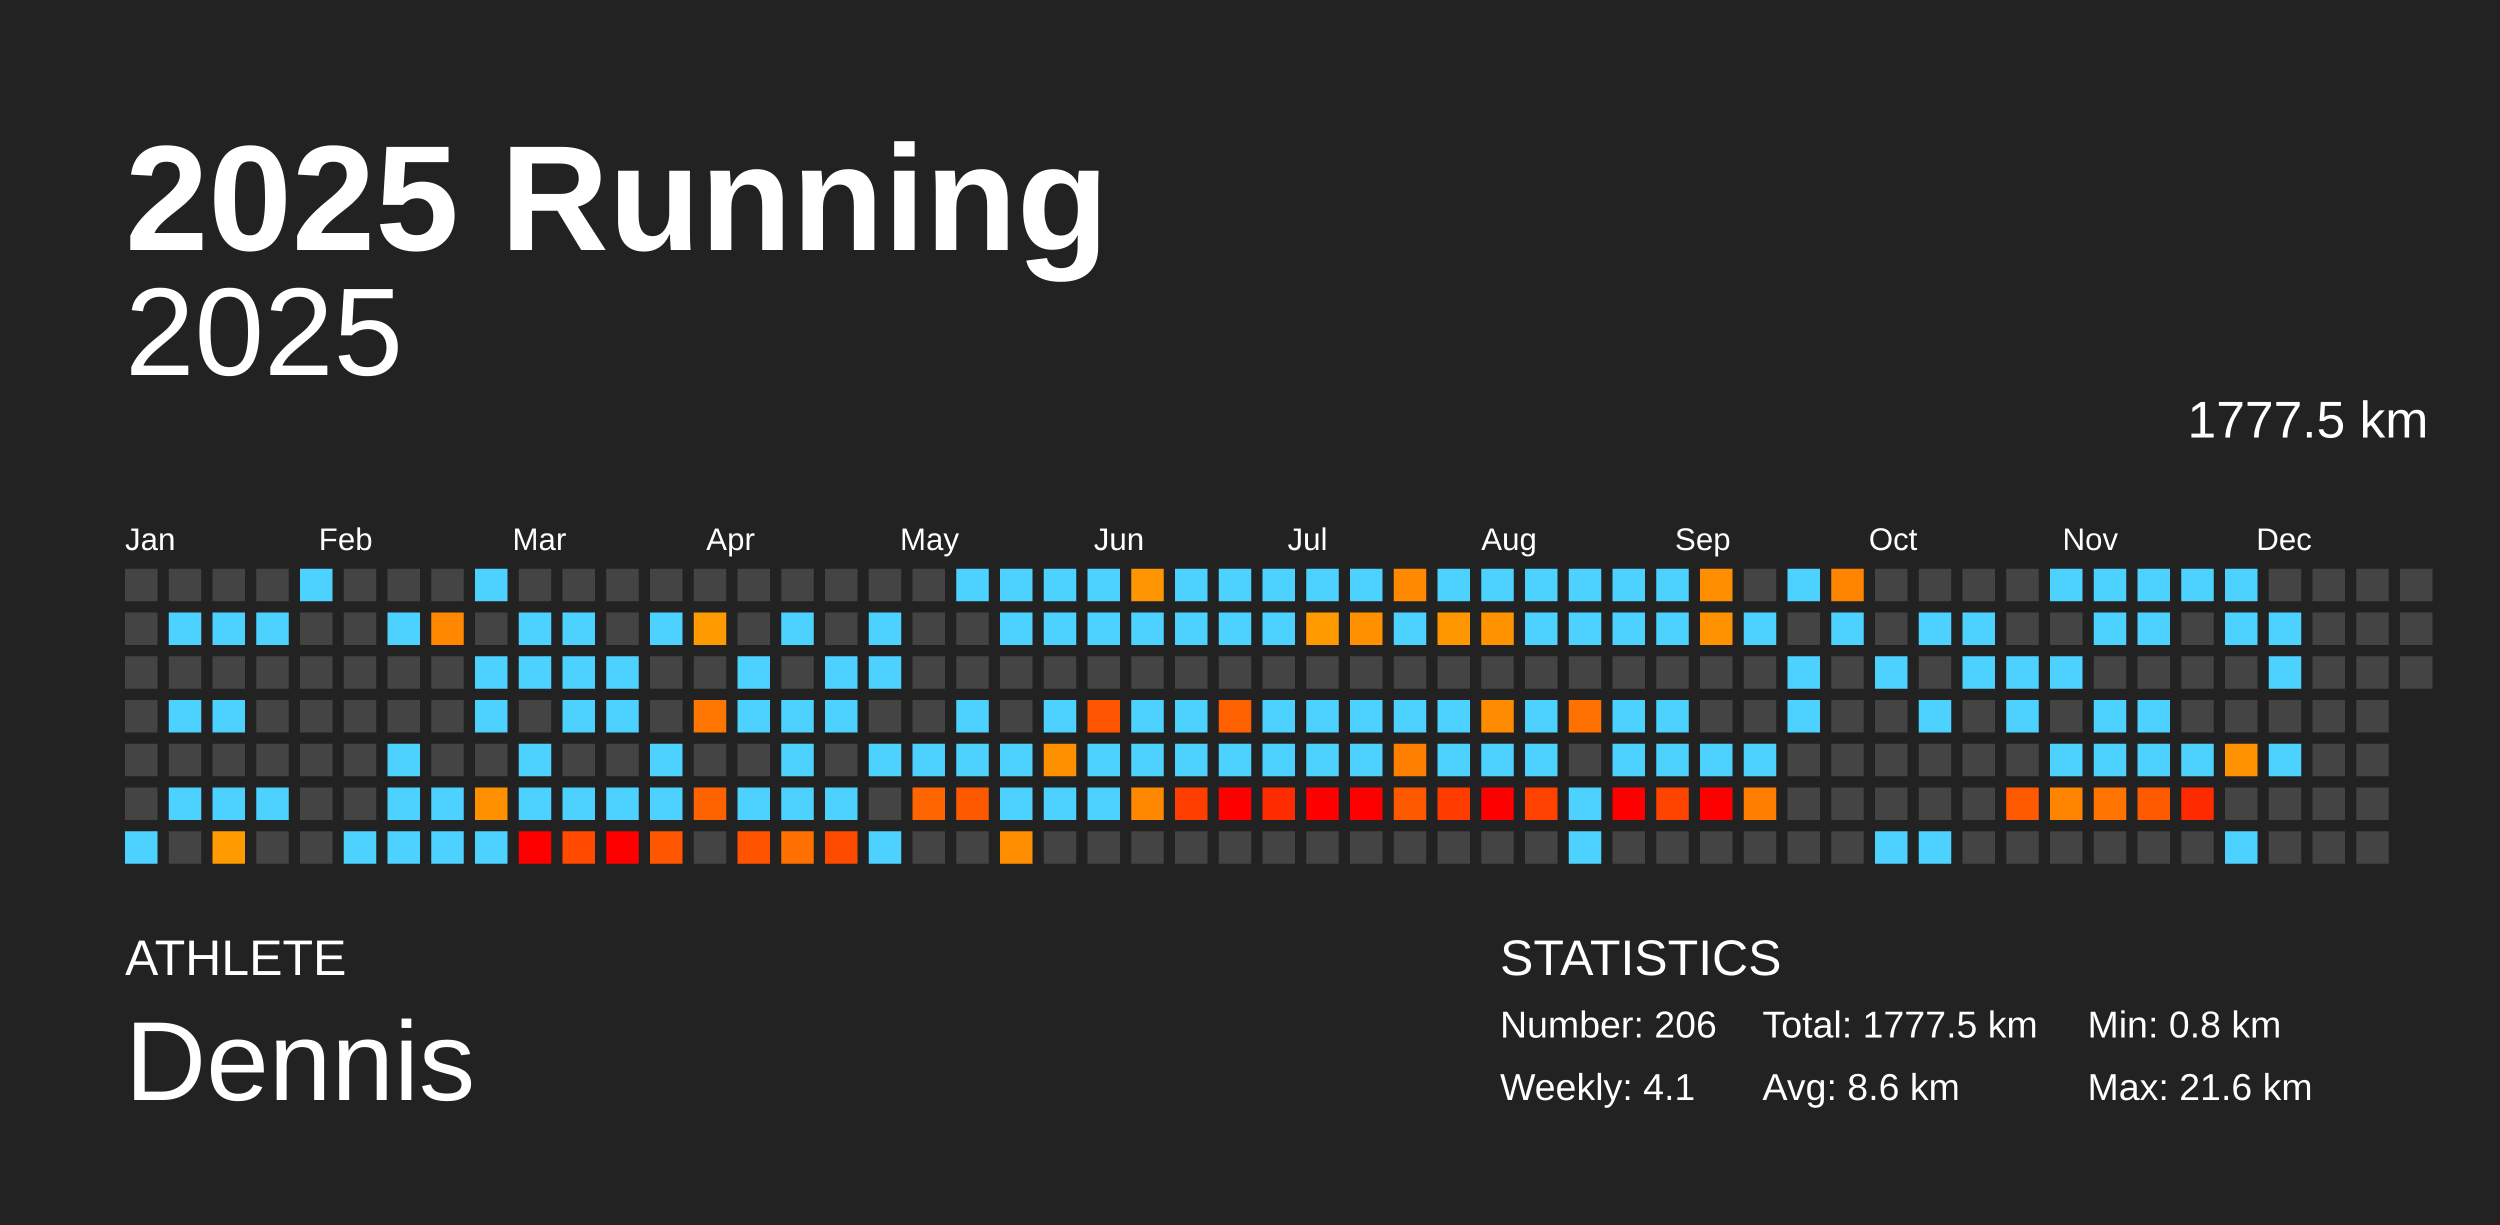
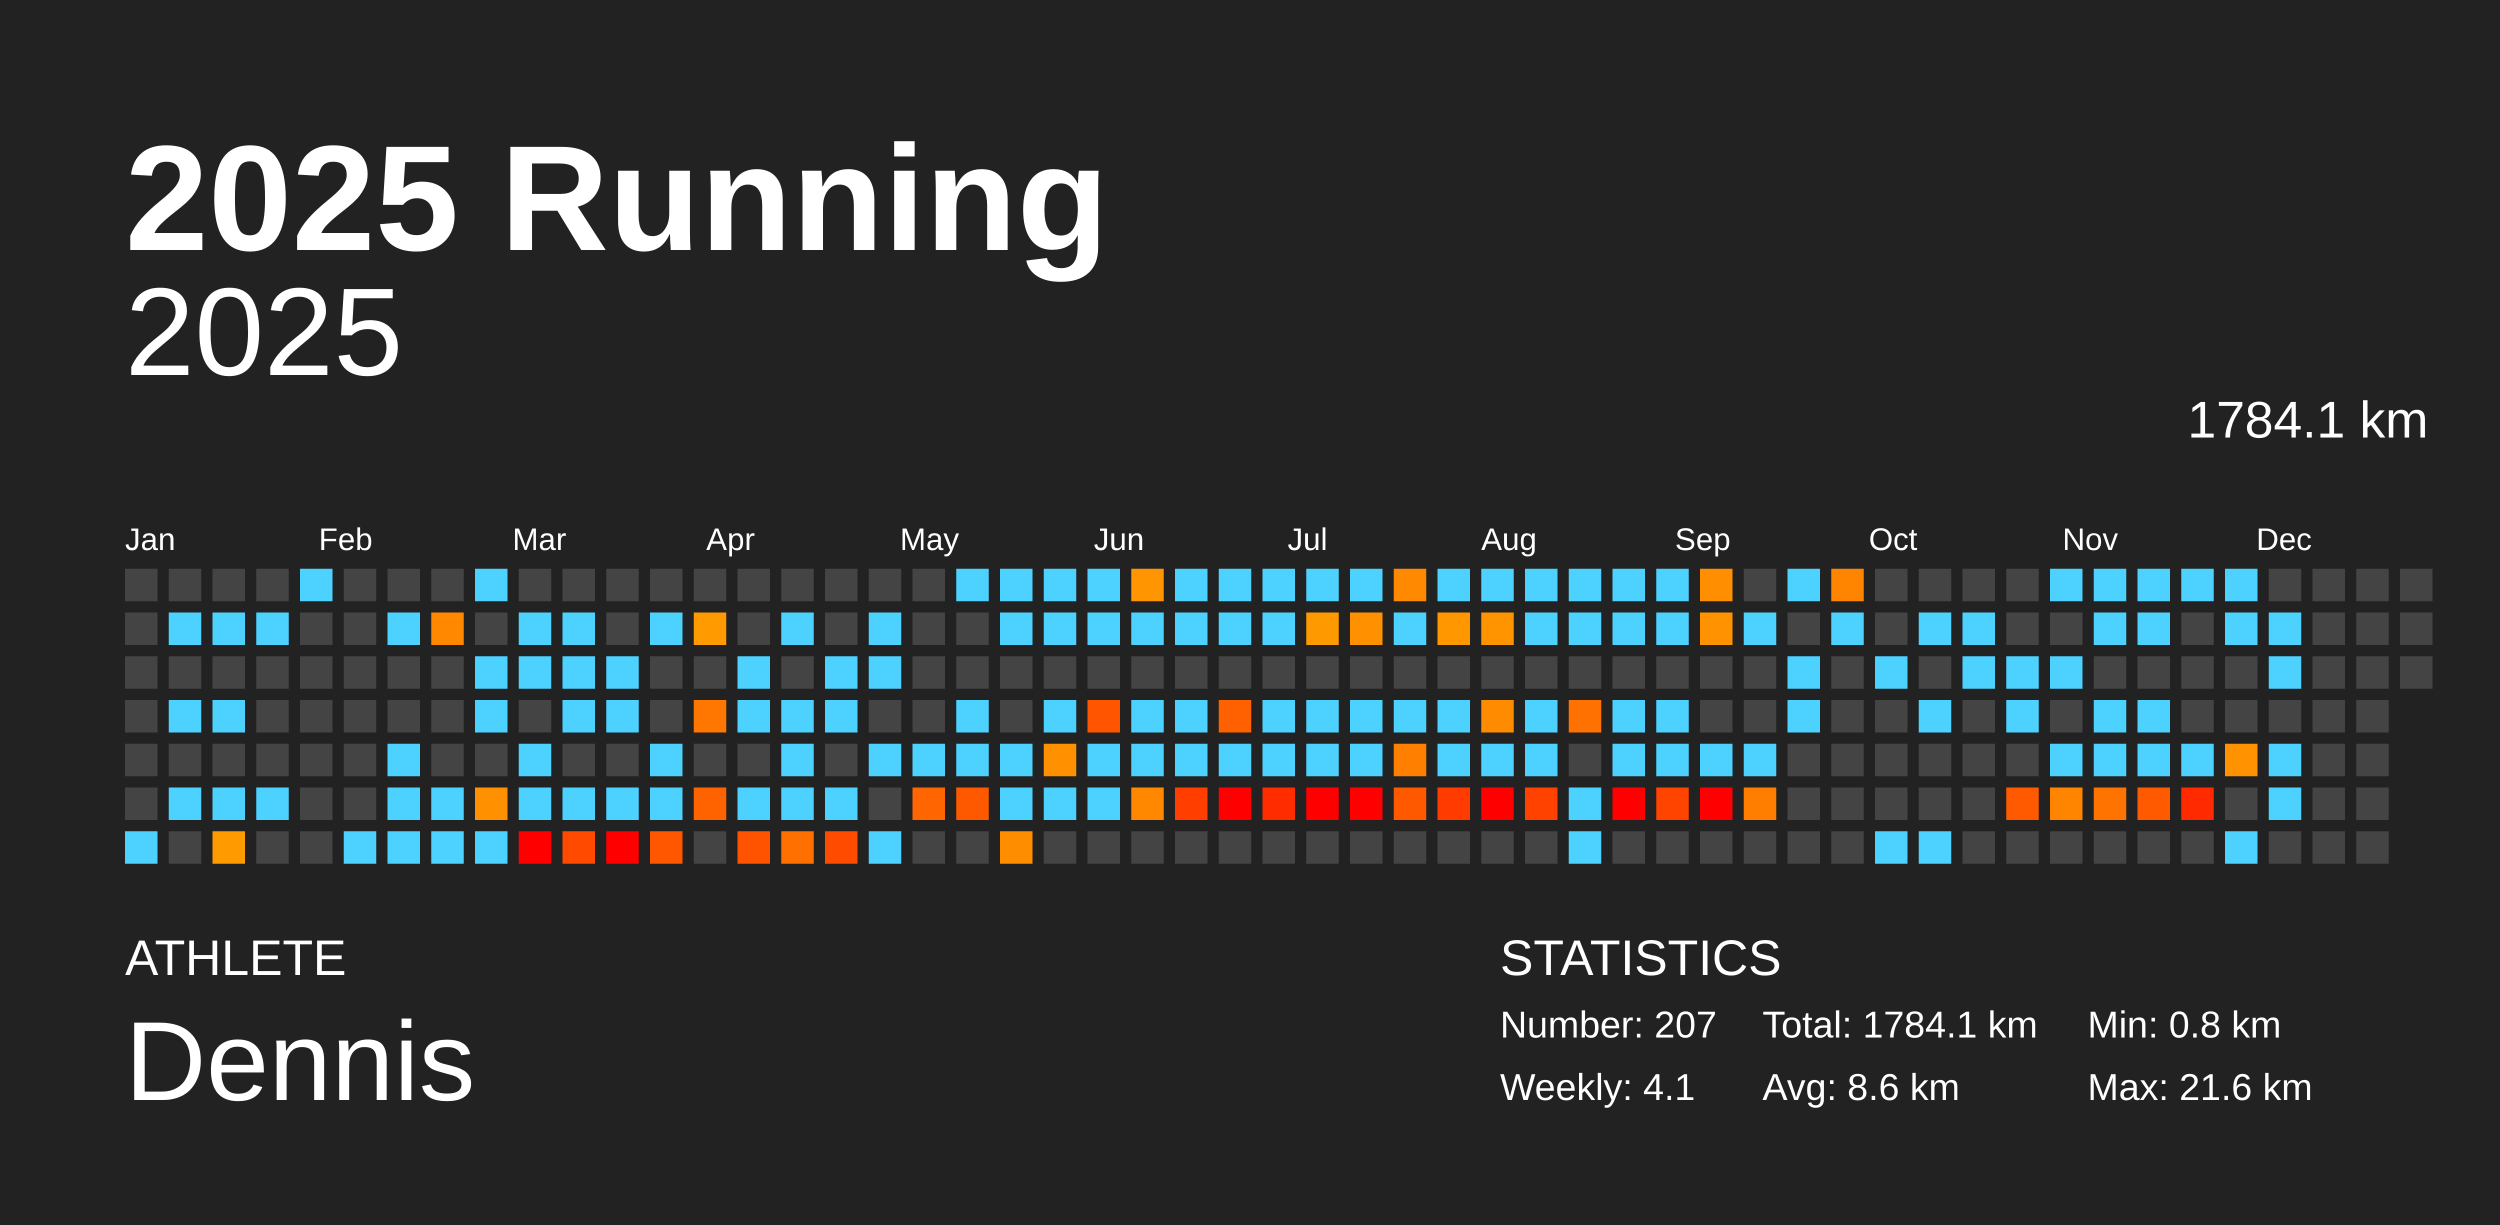
<svg xmlns="http://www.w3.org/2000/svg" baseProfile="full" height="98mm" version="1.1" viewBox="0,0,200,98" width="200mm">
  <defs />
  <rect fill="#222222" height="98" width="200" x="0" y="0" />
  <text fill="#FFFFFF" style="font-size:12px; font-family:Arial; font-weight:bold;" x="10" y="20">2025 Running</text>
  <text fill="#FFFFFF" style="font-size:4px; font-family:Arial" x="10" y="78">ATHLETE</text>
  <text fill="#FFFFFF" style="font-size:9px; font-family:Arial" x="10" y="88">Dennis</text>
  <text fill="#FFFFFF" style="font-size:4px; font-family:Arial" x="120" y="78">STATISTICS</text>
-   <text fill="#FFFFFF" style="font-size:3px; font-family:Arial" x="120" y="83">Number: 206</text>
+   <text fill="#FFFFFF" style="font-size:3px; font-family:Arial" x="120" y="83">Number: 207</text>
  <text fill="#FFFFFF" style="font-size:3px; font-family:Arial" x="120" y="88">Weekly: 4.1</text>
-   <text fill="#FFFFFF" style="font-size:3px; font-family:Arial" x="141" y="83">Total: 1777.5 km</text>
+   <text fill="#FFFFFF" style="font-size:3px; font-family:Arial" x="141" y="83">Total: 1784.1 km</text>
  <text fill="#FFFFFF" style="font-size:3px; font-family:Arial" x="141" y="88">Avg: 8.6 km</text>
  <text fill="#FFFFFF" style="font-size:3px; font-family:Arial" x="167" y="83">Min: 0.8 km</text>
  <text fill="#FFFFFF" style="font-size:3px; font-family:Arial" x="167" y="88">Max: 21.6 km</text>
  <text alignment-baseline="hanging" fill="#FFFFFF" style="font-size:10.0px; font-family:Arial;" x="10" y="30">2025</text>
-   <text alignment-baseline="hanging" fill="#FFFFFF" style="font-size:4.125px; font-family:Arial;" x="175" y="35">1777.5 km</text>
+   <text alignment-baseline="hanging" fill="#FFFFFF" style="font-size:4.125px; font-family:Arial;" x="175" y="35">1784.1 km</text>
  <text fill="#FFFFFF" style="font-size:2.5px; font-family:Arial" x="10.0" y="44">Jan</text>
  <text fill="#FFFFFF" style="font-size:2.5px; font-family:Arial" x="25.5" y="44">Feb</text>
  <text fill="#FFFFFF" style="font-size:2.5px; font-family:Arial" x="41.0" y="44">Mar</text>
  <text fill="#FFFFFF" style="font-size:2.5px; font-family:Arial" x="56.5" y="44">Apr</text>
  <text fill="#FFFFFF" style="font-size:2.5px; font-family:Arial" x="72.0" y="44">May</text>
  <text fill="#FFFFFF" style="font-size:2.5px; font-family:Arial" x="87.5" y="44">Jun</text>
  <text fill="#FFFFFF" style="font-size:2.5px; font-family:Arial" x="103.0" y="44">Jul</text>
  <text fill="#FFFFFF" style="font-size:2.5px; font-family:Arial" x="118.5" y="44">Aug</text>
  <text fill="#FFFFFF" style="font-size:2.5px; font-family:Arial" x="134.0" y="44">Sep</text>
  <text fill="#FFFFFF" style="font-size:2.5px; font-family:Arial" x="149.5" y="44">Oct</text>
  <text fill="#FFFFFF" style="font-size:2.5px; font-family:Arial" x="165.0" y="44">Nov</text>
  <text fill="#FFFFFF" style="font-size:2.5px; font-family:Arial" x="180.5" y="44">Dec</text>
  <rect fill="#444444" height="2.6" width="2.6" x="10.0" y="45.5" />
  <rect fill="#444444" height="2.6" width="2.6" x="10.0" y="49.0" />
  <rect fill="#444444" height="2.6" width="2.6" x="10.0" y="52.5" />
  <rect fill="#444444" height="2.6" width="2.6" x="10.0" y="56.0" />
  <rect fill="#444444" height="2.6" width="2.6" x="10.0" y="59.5" />
  <rect fill="#444444" height="2.6" width="2.6" x="10.0" y="63.0" />
  <rect fill="#4dd2ff" height="2.6" width="2.6" x="10.0" y="66.5" />
  <rect fill="#444444" height="2.6" width="2.6" x="13.5" y="45.5" />
  <rect fill="#4dd2ff" height="2.6" width="2.6" x="13.5" y="49.0" />
  <rect fill="#444444" height="2.6" width="2.6" x="13.5" y="52.5" />
  <rect fill="#4dd2ff" height="2.6" width="2.6" x="13.5" y="56.0" />
  <rect fill="#444444" height="2.6" width="2.6" x="13.5" y="59.5" />
  <rect fill="#4dd2ff" height="2.6" width="2.6" x="13.5" y="63.0" />
  <rect fill="#444444" height="2.6" width="2.6" x="13.5" y="66.5" />
  <rect fill="#444444" height="2.6" width="2.6" x="17.0" y="45.5" />
  <rect fill="#4dd2ff" height="2.6" width="2.6" x="17.0" y="49.0" />
  <rect fill="#444444" height="2.6" width="2.6" x="17.0" y="52.5" />
  <rect fill="#4dd2ff" height="2.6" width="2.6" x="17.0" y="56.0" />
  <rect fill="#444444" height="2.6" width="2.6" x="17.0" y="59.5" />
  <rect fill="#4dd2ff" height="2.6" width="2.6" x="17.0" y="63.0" />
  <rect fill="#ff9a00" height="2.6" width="2.6" x="17.0" y="66.5" />
  <rect fill="#444444" height="2.6" width="2.6" x="20.5" y="45.5" />
  <rect fill="#4dd2ff" height="2.6" width="2.6" x="20.5" y="49.0" />
  <rect fill="#444444" height="2.6" width="2.6" x="20.5" y="52.5" />
  <rect fill="#444444" height="2.6" width="2.6" x="20.5" y="56.0" />
  <rect fill="#444444" height="2.6" width="2.6" x="20.5" y="59.5" />
  <rect fill="#4dd2ff" height="2.6" width="2.6" x="20.5" y="63.0" />
  <rect fill="#444444" height="2.6" width="2.6" x="20.5" y="66.5" />
  <rect fill="#4dd2ff" height="2.6" width="2.6" x="24.0" y="45.5" />
  <rect fill="#444444" height="2.6" width="2.6" x="24.0" y="49.0" />
  <rect fill="#444444" height="2.6" width="2.6" x="24.0" y="52.5" />
  <rect fill="#444444" height="2.6" width="2.6" x="24.0" y="56.0" />
  <rect fill="#444444" height="2.6" width="2.6" x="24.0" y="59.5" />
  <rect fill="#444444" height="2.6" width="2.6" x="24.0" y="63.0" />
  <rect fill="#444444" height="2.6" width="2.6" x="24.0" y="66.5" />
  <rect fill="#444444" height="2.6" width="2.6" x="27.5" y="45.5" />
  <rect fill="#444444" height="2.6" width="2.6" x="27.5" y="49.0" />
  <rect fill="#444444" height="2.6" width="2.6" x="27.5" y="52.5" />
  <rect fill="#444444" height="2.6" width="2.6" x="27.5" y="56.0" />
  <rect fill="#444444" height="2.6" width="2.6" x="27.5" y="59.5" />
  <rect fill="#444444" height="2.6" width="2.6" x="27.5" y="63.0" />
  <rect fill="#4dd2ff" height="2.6" width="2.6" x="27.5" y="66.5" />
  <rect fill="#444444" height="2.6" width="2.6" x="31.0" y="45.5" />
  <rect fill="#4dd2ff" height="2.6" width="2.6" x="31.0" y="49.0" />
  <rect fill="#444444" height="2.6" width="2.6" x="31.0" y="52.5" />
  <rect fill="#444444" height="2.6" width="2.6" x="31.0" y="56.0" />
  <rect fill="#4dd2ff" height="2.6" width="2.6" x="31.0" y="59.5" />
  <rect fill="#4dd2ff" height="2.6" width="2.6" x="31.0" y="63.0" />
  <rect fill="#4dd2ff" height="2.6" width="2.6" x="31.0" y="66.5" />
  <rect fill="#444444" height="2.6" width="2.6" x="34.5" y="45.5" />
  <rect fill="#ff8800" height="2.6" width="2.6" x="34.5" y="49.0" />
  <rect fill="#444444" height="2.6" width="2.6" x="34.5" y="52.5" />
  <rect fill="#444444" height="2.6" width="2.6" x="34.5" y="56.0" />
  <rect fill="#444444" height="2.6" width="2.6" x="34.5" y="59.5" />
  <rect fill="#4dd2ff" height="2.6" width="2.6" x="34.5" y="63.0" />
  <rect fill="#4dd2ff" height="2.6" width="2.6" x="34.5" y="66.5" />
  <rect fill="#4dd2ff" height="2.6" width="2.6" x="38.0" y="45.5" />
  <rect fill="#444444" height="2.6" width="2.6" x="38.0" y="49.0" />
  <rect fill="#4dd2ff" height="2.6" width="2.6" x="38.0" y="52.5" />
  <rect fill="#4dd2ff" height="2.6" width="2.6" x="38.0" y="56.0" />
  <rect fill="#444444" height="2.6" width="2.6" x="38.0" y="59.5" />
  <rect fill="#ff9100" height="2.6" width="2.6" x="38.0" y="63.0" />
  <rect fill="#4dd2ff" height="2.6" width="2.6" x="38.0" y="66.5" />
  <rect fill="#444444" height="2.6" width="2.6" x="41.5" y="45.5" />
  <rect fill="#4dd2ff" height="2.6" width="2.6" x="41.5" y="49.0" />
  <rect fill="#4dd2ff" height="2.6" width="2.6" x="41.5" y="52.5" />
  <rect fill="#444444" height="2.6" width="2.6" x="41.5" y="56.0" />
  <rect fill="#4dd2ff" height="2.6" width="2.6" x="41.5" y="59.5" />
  <rect fill="#4dd2ff" height="2.6" width="2.6" x="41.5" y="63.0" />
  <rect fill="red" height="2.6" width="2.6" x="41.5" y="66.5" />
  <rect fill="#444444" height="2.6" width="2.6" x="45.0" y="45.5" />
  <rect fill="#4dd2ff" height="2.6" width="2.6" x="45.0" y="49.0" />
  <rect fill="#4dd2ff" height="2.6" width="2.6" x="45.0" y="52.5" />
  <rect fill="#4dd2ff" height="2.6" width="2.6" x="45.0" y="56.0" />
  <rect fill="#444444" height="2.6" width="2.6" x="45.0" y="59.5" />
  <rect fill="#4dd2ff" height="2.6" width="2.6" x="45.0" y="63.0" />
  <rect fill="#ff4a00" height="2.6" width="2.6" x="45.0" y="66.5" />
  <rect fill="#444444" height="2.6" width="2.6" x="48.5" y="45.5" />
  <rect fill="#444444" height="2.6" width="2.6" x="48.5" y="49.0" />
  <rect fill="#4dd2ff" height="2.6" width="2.6" x="48.5" y="52.5" />
  <rect fill="#4dd2ff" height="2.6" width="2.6" x="48.5" y="56.0" />
  <rect fill="#444444" height="2.6" width="2.6" x="48.5" y="59.5" />
  <rect fill="#4dd2ff" height="2.6" width="2.6" x="48.5" y="63.0" />
  <rect fill="red" height="2.6" width="2.6" x="48.5" y="66.5" />
  <rect fill="#444444" height="2.6" width="2.6" x="52.0" y="45.5" />
  <rect fill="#4dd2ff" height="2.6" width="2.6" x="52.0" y="49.0" />
  <rect fill="#444444" height="2.6" width="2.6" x="52.0" y="52.5" />
  <rect fill="#444444" height="2.6" width="2.6" x="52.0" y="56.0" />
  <rect fill="#4dd2ff" height="2.6" width="2.6" x="52.0" y="59.5" />
  <rect fill="#4dd2ff" height="2.6" width="2.6" x="52.0" y="63.0" />
  <rect fill="#ff5700" height="2.6" width="2.6" x="52.0" y="66.5" />
  <rect fill="#444444" height="2.6" width="2.6" x="55.5" y="45.5" />
  <rect fill="#ff9a00" height="2.6" width="2.6" x="55.5" y="49.0" />
  <rect fill="#444444" height="2.6" width="2.6" x="55.5" y="52.5" />
  <rect fill="#ff7700" height="2.6" width="2.6" x="55.5" y="56.0" />
  <rect fill="#444444" height="2.6" width="2.6" x="55.5" y="59.5" />
  <rect fill="#ff6300" height="2.6" width="2.6" x="55.5" y="63.0" />
  <rect fill="#444444" height="2.6" width="2.6" x="55.5" y="66.5" />
  <rect fill="#444444" height="2.6" width="2.6" x="59.0" y="45.5" />
  <rect fill="#444444" height="2.6" width="2.6" x="59.0" y="49.0" />
  <rect fill="#4dd2ff" height="2.6" width="2.6" x="59.0" y="52.5" />
  <rect fill="#4dd2ff" height="2.6" width="2.6" x="59.0" y="56.0" />
  <rect fill="#444444" height="2.6" width="2.6" x="59.0" y="59.5" />
  <rect fill="#4dd2ff" height="2.6" width="2.6" x="59.0" y="63.0" />
  <rect fill="#ff5300" height="2.6" width="2.6" x="59.0" y="66.5" />
  <rect fill="#444444" height="2.6" width="2.6" x="62.5" y="45.5" />
  <rect fill="#4dd2ff" height="2.6" width="2.6" x="62.5" y="49.0" />
  <rect fill="#444444" height="2.6" width="2.6" x="62.5" y="52.5" />
  <rect fill="#4dd2ff" height="2.6" width="2.6" x="62.5" y="56.0" />
  <rect fill="#4dd2ff" height="2.6" width="2.6" x="62.5" y="59.5" />
  <rect fill="#4dd2ff" height="2.6" width="2.6" x="62.5" y="63.0" />
  <rect fill="#ff7000" height="2.6" width="2.6" x="62.5" y="66.5" />
  <rect fill="#444444" height="2.6" width="2.6" x="66.0" y="45.5" />
  <rect fill="#444444" height="2.6" width="2.6" x="66.0" y="49.0" />
  <rect fill="#4dd2ff" height="2.6" width="2.6" x="66.0" y="52.5" />
  <rect fill="#4dd2ff" height="2.6" width="2.6" x="66.0" y="56.0" />
  <rect fill="#444444" height="2.6" width="2.6" x="66.0" y="59.5" />
  <rect fill="#4dd2ff" height="2.6" width="2.6" x="66.0" y="63.0" />
  <rect fill="#ff4b00" height="2.6" width="2.6" x="66.0" y="66.5" />
  <rect fill="#444444" height="2.6" width="2.6" x="69.5" y="45.5" />
  <rect fill="#4dd2ff" height="2.6" width="2.6" x="69.5" y="49.0" />
  <rect fill="#4dd2ff" height="2.6" width="2.6" x="69.5" y="52.5" />
  <rect fill="#444444" height="2.6" width="2.6" x="69.5" y="56.0" />
  <rect fill="#4dd2ff" height="2.6" width="2.6" x="69.5" y="59.5" />
  <rect fill="#444444" height="2.6" width="2.6" x="69.5" y="63.0" />
  <rect fill="#4dd2ff" height="2.6" width="2.6" x="69.5" y="66.5" />
  <rect fill="#444444" height="2.6" width="2.6" x="73.0" y="45.5" />
  <rect fill="#444444" height="2.6" width="2.6" x="73.0" y="49.0" />
  <rect fill="#444444" height="2.6" width="2.6" x="73.0" y="52.5" />
  <rect fill="#444444" height="2.6" width="2.6" x="73.0" y="56.0" />
  <rect fill="#4dd2ff" height="2.6" width="2.6" x="73.0" y="59.5" />
  <rect fill="#ff6500" height="2.6" width="2.6" x="73.0" y="63.0" />
  <rect fill="#444444" height="2.6" width="2.6" x="73.0" y="66.5" />
  <rect fill="#4dd2ff" height="2.6" width="2.6" x="76.5" y="45.5" />
  <rect fill="#444444" height="2.6" width="2.6" x="76.5" y="49.0" />
  <rect fill="#444444" height="2.6" width="2.6" x="76.5" y="52.5" />
  <rect fill="#4dd2ff" height="2.6" width="2.6" x="76.5" y="56.0" />
  <rect fill="#4dd2ff" height="2.6" width="2.6" x="76.5" y="59.5" />
  <rect fill="#ff5900" height="2.6" width="2.6" x="76.5" y="63.0" />
  <rect fill="#444444" height="2.6" width="2.6" x="76.5" y="66.5" />
  <rect fill="#4dd2ff" height="2.6" width="2.6" x="80.0" y="45.5" />
  <rect fill="#4dd2ff" height="2.6" width="2.6" x="80.0" y="49.0" />
  <rect fill="#444444" height="2.6" width="2.6" x="80.0" y="52.5" />
  <rect fill="#444444" height="2.6" width="2.6" x="80.0" y="56.0" />
  <rect fill="#4dd2ff" height="2.6" width="2.6" x="80.0" y="59.5" />
  <rect fill="#4dd2ff" height="2.6" width="2.6" x="80.0" y="63.0" />
  <rect fill="#ff8d00" height="2.6" width="2.6" x="80.0" y="66.5" />
  <rect fill="#4dd2ff" height="2.6" width="2.6" x="83.5" y="45.5" />
  <rect fill="#4dd2ff" height="2.6" width="2.6" x="83.5" y="49.0" />
  <rect fill="#444444" height="2.6" width="2.6" x="83.5" y="52.5" />
  <rect fill="#4dd2ff" height="2.6" width="2.6" x="83.5" y="56.0" />
  <rect fill="#ff9000" height="2.6" width="2.6" x="83.5" y="59.5" />
  <rect fill="#4dd2ff" height="2.6" width="2.6" x="83.5" y="63.0" />
  <rect fill="#444444" height="2.6" width="2.6" x="83.5" y="66.5" />
  <rect fill="#4dd2ff" height="2.6" width="2.6" x="87.0" y="45.5" />
  <rect fill="#4dd2ff" height="2.6" width="2.6" x="87.0" y="49.0" />
  <rect fill="#444444" height="2.6" width="2.6" x="87.0" y="52.5" />
  <rect fill="#ff5500" height="2.6" width="2.6" x="87.0" y="56.0" />
  <rect fill="#4dd2ff" height="2.6" width="2.6" x="87.0" y="59.5" />
  <rect fill="#4dd2ff" height="2.6" width="2.6" x="87.0" y="63.0" />
  <rect fill="#444444" height="2.6" width="2.6" x="87.0" y="66.5" />
  <rect fill="#ff9500" height="2.6" width="2.6" x="90.5" y="45.5" />
  <rect fill="#4dd2ff" height="2.6" width="2.6" x="90.5" y="49.0" />
  <rect fill="#444444" height="2.6" width="2.6" x="90.5" y="52.5" />
  <rect fill="#4dd2ff" height="2.6" width="2.6" x="90.5" y="56.0" />
  <rect fill="#4dd2ff" height="2.6" width="2.6" x="90.5" y="59.5" />
  <rect fill="#ff8800" height="2.6" width="2.6" x="90.5" y="63.0" />
  <rect fill="#444444" height="2.6" width="2.6" x="90.5" y="66.5" />
  <rect fill="#4dd2ff" height="2.6" width="2.6" x="94.0" y="45.5" />
  <rect fill="#4dd2ff" height="2.6" width="2.6" x="94.0" y="49.0" />
  <rect fill="#444444" height="2.6" width="2.6" x="94.0" y="52.5" />
  <rect fill="#4dd2ff" height="2.6" width="2.6" x="94.0" y="56.0" />
  <rect fill="#4dd2ff" height="2.6" width="2.6" x="94.0" y="59.5" />
  <rect fill="#ff3e00" height="2.6" width="2.6" x="94.0" y="63.0" />
  <rect fill="#444444" height="2.6" width="2.6" x="94.0" y="66.5" />
  <rect fill="#4dd2ff" height="2.6" width="2.6" x="97.5" y="45.5" />
  <rect fill="#4dd2ff" height="2.6" width="2.6" x="97.5" y="49.0" />
  <rect fill="#444444" height="2.6" width="2.6" x="97.5" y="52.5" />
  <rect fill="#ff6100" height="2.6" width="2.6" x="97.5" y="56.0" />
  <rect fill="#4dd2ff" height="2.6" width="2.6" x="97.5" y="59.5" />
  <rect fill="red" height="2.6" width="2.6" x="97.5" y="63.0" />
  <rect fill="#444444" height="2.6" width="2.6" x="97.5" y="66.5" />
  <rect fill="#4dd2ff" height="2.6" width="2.6" x="101.0" y="45.5" />
  <rect fill="#4dd2ff" height="2.6" width="2.6" x="101.0" y="49.0" />
  <rect fill="#444444" height="2.6" width="2.6" x="101.0" y="52.5" />
  <rect fill="#4dd2ff" height="2.6" width="2.6" x="101.0" y="56.0" />
  <rect fill="#4dd2ff" height="2.6" width="2.6" x="101.0" y="59.5" />
  <rect fill="#ff2c00" height="2.6" width="2.6" x="101.0" y="63.0" />
  <rect fill="#444444" height="2.6" width="2.6" x="101.0" y="66.5" />
  <rect fill="#4dd2ff" height="2.6" width="2.6" x="104.5" y="45.5" />
  <rect fill="#ff9900" height="2.6" width="2.6" x="104.5" y="49.0" />
  <rect fill="#444444" height="2.6" width="2.6" x="104.5" y="52.5" />
  <rect fill="#4dd2ff" height="2.6" width="2.6" x="104.5" y="56.0" />
  <rect fill="#4dd2ff" height="2.6" width="2.6" x="104.5" y="59.5" />
  <rect fill="red" height="2.6" width="2.6" x="104.5" y="63.0" />
  <rect fill="#444444" height="2.6" width="2.6" x="104.5" y="66.5" />
  <rect fill="#4dd2ff" height="2.6" width="2.6" x="108.0" y="45.5" />
  <rect fill="#ff9000" height="2.6" width="2.6" x="108.0" y="49.0" />
  <rect fill="#444444" height="2.6" width="2.6" x="108.0" y="52.5" />
  <rect fill="#4dd2ff" height="2.6" width="2.6" x="108.0" y="56.0" />
  <rect fill="#4dd2ff" height="2.6" width="2.6" x="108.0" y="59.5" />
  <rect fill="red" height="2.6" width="2.6" x="108.0" y="63.0" />
  <rect fill="#444444" height="2.6" width="2.6" x="108.0" y="66.5" />
  <rect fill="#ff8900" height="2.6" width="2.6" x="111.5" y="45.5" />
  <rect fill="#4dd2ff" height="2.6" width="2.6" x="111.5" y="49.0" />
  <rect fill="#444444" height="2.6" width="2.6" x="111.5" y="52.5" />
  <rect fill="#4dd2ff" height="2.6" width="2.6" x="111.5" y="56.0" />
  <rect fill="#ff8000" height="2.6" width="2.6" x="111.5" y="59.5" />
  <rect fill="#ff5900" height="2.6" width="2.6" x="111.5" y="63.0" />
  <rect fill="#444444" height="2.6" width="2.6" x="111.5" y="66.5" />
  <rect fill="#4dd2ff" height="2.6" width="2.6" x="115.0" y="45.5" />
  <rect fill="#ff9800" height="2.6" width="2.6" x="115.0" y="49.0" />
  <rect fill="#444444" height="2.6" width="2.6" x="115.0" y="52.5" />
  <rect fill="#4dd2ff" height="2.6" width="2.6" x="115.0" y="56.0" />
  <rect fill="#4dd2ff" height="2.6" width="2.6" x="115.0" y="59.5" />
  <rect fill="#ff3b00" height="2.6" width="2.6" x="115.0" y="63.0" />
  <rect fill="#444444" height="2.6" width="2.6" x="115.0" y="66.5" />
  <rect fill="#4dd2ff" height="2.6" width="2.6" x="118.5" y="45.5" />
  <rect fill="#ff9400" height="2.6" width="2.6" x="118.5" y="49.0" />
  <rect fill="#444444" height="2.6" width="2.6" x="118.5" y="52.5" />
  <rect fill="#ff8c00" height="2.6" width="2.6" x="118.5" y="56.0" />
  <rect fill="#4dd2ff" height="2.6" width="2.6" x="118.5" y="59.5" />
  <rect fill="red" height="2.6" width="2.6" x="118.5" y="63.0" />
  <rect fill="#444444" height="2.6" width="2.6" x="118.5" y="66.5" />
  <rect fill="#4dd2ff" height="2.6" width="2.6" x="122.0" y="45.5" />
  <rect fill="#4dd2ff" height="2.6" width="2.6" x="122.0" y="49.0" />
  <rect fill="#444444" height="2.6" width="2.6" x="122.0" y="52.5" />
  <rect fill="#4dd2ff" height="2.6" width="2.6" x="122.0" y="56.0" />
  <rect fill="#4dd2ff" height="2.6" width="2.6" x="122.0" y="59.5" />
  <rect fill="#ff4200" height="2.6" width="2.6" x="122.0" y="63.0" />
  <rect fill="#444444" height="2.6" width="2.6" x="122.0" y="66.5" />
  <rect fill="#4dd2ff" height="2.6" width="2.6" x="125.5" y="45.5" />
  <rect fill="#4dd2ff" height="2.6" width="2.6" x="125.5" y="49.0" />
  <rect fill="#444444" height="2.6" width="2.6" x="125.5" y="52.5" />
  <rect fill="#ff7100" height="2.6" width="2.6" x="125.5" y="56.0" />
  <rect fill="#444444" height="2.6" width="2.6" x="125.5" y="59.5" />
  <rect fill="#4dd2ff" height="2.6" width="2.6" x="125.5" y="63.0" />
  <rect fill="#4dd2ff" height="2.6" width="2.6" x="125.5" y="66.5" />
  <rect fill="#4dd2ff" height="2.6" width="2.6" x="129.0" y="45.5" />
  <rect fill="#4dd2ff" height="2.6" width="2.6" x="129.0" y="49.0" />
  <rect fill="#444444" height="2.6" width="2.6" x="129.0" y="52.5" />
  <rect fill="#4dd2ff" height="2.6" width="2.6" x="129.0" y="56.0" />
  <rect fill="#4dd2ff" height="2.6" width="2.6" x="129.0" y="59.5" />
  <rect fill="red" height="2.6" width="2.6" x="129.0" y="63.0" />
  <rect fill="#444444" height="2.6" width="2.6" x="129.0" y="66.5" />
  <rect fill="#4dd2ff" height="2.6" width="2.6" x="132.5" y="45.5" />
  <rect fill="#4dd2ff" height="2.6" width="2.6" x="132.5" y="49.0" />
  <rect fill="#444444" height="2.6" width="2.6" x="132.5" y="52.5" />
  <rect fill="#4dd2ff" height="2.6" width="2.6" x="132.5" y="56.0" />
  <rect fill="#4dd2ff" height="2.6" width="2.6" x="132.5" y="59.5" />
  <rect fill="#ff4400" height="2.6" width="2.6" x="132.5" y="63.0" />
  <rect fill="#444444" height="2.6" width="2.6" x="132.5" y="66.5" />
  <rect fill="#ff8e00" height="2.6" width="2.6" x="136.0" y="45.5" />
  <rect fill="#ff9200" height="2.6" width="2.6" x="136.0" y="49.0" />
  <rect fill="#444444" height="2.6" width="2.6" x="136.0" y="52.5" />
  <rect fill="#444444" height="2.6" width="2.6" x="136.0" y="56.0" />
  <rect fill="#4dd2ff" height="2.6" width="2.6" x="136.0" y="59.5" />
  <rect fill="red" height="2.6" width="2.6" x="136.0" y="63.0" />
  <rect fill="#444444" height="2.6" width="2.6" x="136.0" y="66.5" />
  <rect fill="#444444" height="2.6" width="2.6" x="139.5" y="45.5" />
  <rect fill="#4dd2ff" height="2.6" width="2.6" x="139.5" y="49.0" />
  <rect fill="#444444" height="2.6" width="2.6" x="139.5" y="52.5" />
  <rect fill="#444444" height="2.6" width="2.6" x="139.5" y="56.0" />
  <rect fill="#4dd2ff" height="2.6" width="2.6" x="139.5" y="59.5" />
  <rect fill="#ff7e00" height="2.6" width="2.6" x="139.5" y="63.0" />
  <rect fill="#444444" height="2.6" width="2.6" x="139.5" y="66.5" />
  <rect fill="#4dd2ff" height="2.6" width="2.6" x="143.0" y="45.5" />
  <rect fill="#444444" height="2.6" width="2.6" x="143.0" y="49.0" />
  <rect fill="#4dd2ff" height="2.6" width="2.6" x="143.0" y="52.5" />
  <rect fill="#4dd2ff" height="2.6" width="2.6" x="143.0" y="56.0" />
  <rect fill="#444444" height="2.6" width="2.6" x="143.0" y="59.5" />
  <rect fill="#444444" height="2.6" width="2.6" x="143.0" y="63.0" />
  <rect fill="#444444" height="2.6" width="2.6" x="143.0" y="66.5" />
  <rect fill="#ff8500" height="2.6" width="2.6" x="146.5" y="45.5" />
  <rect fill="#4dd2ff" height="2.6" width="2.6" x="146.5" y="49.0" />
  <rect fill="#444444" height="2.6" width="2.6" x="146.5" y="52.5" />
  <rect fill="#444444" height="2.6" width="2.6" x="146.5" y="56.0" />
  <rect fill="#444444" height="2.6" width="2.6" x="146.5" y="59.5" />
  <rect fill="#444444" height="2.6" width="2.6" x="146.5" y="63.0" />
  <rect fill="#444444" height="2.6" width="2.6" x="146.5" y="66.5" />
  <rect fill="#444444" height="2.6" width="2.6" x="150.0" y="45.5" />
  <rect fill="#444444" height="2.6" width="2.6" x="150.0" y="49.0" />
  <rect fill="#4dd2ff" height="2.6" width="2.6" x="150.0" y="52.5" />
  <rect fill="#444444" height="2.6" width="2.6" x="150.0" y="56.0" />
  <rect fill="#444444" height="2.6" width="2.6" x="150.0" y="59.5" />
  <rect fill="#444444" height="2.6" width="2.6" x="150.0" y="63.0" />
  <rect fill="#4dd2ff" height="2.6" width="2.6" x="150.0" y="66.5" />
  <rect fill="#444444" height="2.6" width="2.6" x="153.5" y="45.5" />
  <rect fill="#4dd2ff" height="2.6" width="2.6" x="153.5" y="49.0" />
  <rect fill="#444444" height="2.6" width="2.6" x="153.5" y="52.5" />
  <rect fill="#4dd2ff" height="2.6" width="2.6" x="153.5" y="56.0" />
  <rect fill="#444444" height="2.6" width="2.6" x="153.5" y="59.5" />
  <rect fill="#444444" height="2.6" width="2.6" x="153.5" y="63.0" />
  <rect fill="#4dd2ff" height="2.6" width="2.6" x="153.5" y="66.5" />
  <rect fill="#444444" height="2.6" width="2.6" x="157.0" y="45.5" />
  <rect fill="#4dd2ff" height="2.6" width="2.6" x="157.0" y="49.0" />
  <rect fill="#4dd2ff" height="2.6" width="2.6" x="157.0" y="52.5" />
  <rect fill="#444444" height="2.6" width="2.6" x="157.0" y="56.0" />
  <rect fill="#444444" height="2.6" width="2.6" x="157.0" y="59.5" />
  <rect fill="#444444" height="2.6" width="2.6" x="157.0" y="63.0" />
  <rect fill="#444444" height="2.6" width="2.6" x="157.0" y="66.5" />
  <rect fill="#444444" height="2.6" width="2.6" x="160.5" y="45.5" />
  <rect fill="#444444" height="2.6" width="2.6" x="160.5" y="49.0" />
  <rect fill="#4dd2ff" height="2.6" width="2.6" x="160.5" y="52.5" />
  <rect fill="#4dd2ff" height="2.6" width="2.6" x="160.5" y="56.0" />
  <rect fill="#444444" height="2.6" width="2.6" x="160.5" y="59.5" />
  <rect fill="#ff5a00" height="2.6" width="2.6" x="160.5" y="63.0" />
  <rect fill="#444444" height="2.6" width="2.6" x="160.5" y="66.5" />
  <rect fill="#4dd2ff" height="2.6" width="2.6" x="164.0" y="45.5" />
  <rect fill="#444444" height="2.6" width="2.6" x="164.0" y="49.0" />
  <rect fill="#4dd2ff" height="2.6" width="2.6" x="164.0" y="52.5" />
  <rect fill="#444444" height="2.6" width="2.6" x="164.0" y="56.0" />
  <rect fill="#4dd2ff" height="2.6" width="2.6" x="164.0" y="59.5" />
  <rect fill="#ff8400" height="2.6" width="2.6" x="164.0" y="63.0" />
  <rect fill="#444444" height="2.6" width="2.6" x="164.0" y="66.5" />
  <rect fill="#4dd2ff" height="2.6" width="2.6" x="167.5" y="45.5" />
  <rect fill="#4dd2ff" height="2.6" width="2.6" x="167.5" y="49.0" />
  <rect fill="#444444" height="2.6" width="2.6" x="167.5" y="52.5" />
  <rect fill="#4dd2ff" height="2.6" width="2.6" x="167.5" y="56.0" />
  <rect fill="#4dd2ff" height="2.6" width="2.6" x="167.5" y="59.5" />
  <rect fill="#ff7400" height="2.6" width="2.6" x="167.5" y="63.0" />
  <rect fill="#444444" height="2.6" width="2.6" x="167.5" y="66.5" />
  <rect fill="#4dd2ff" height="2.6" width="2.6" x="171.0" y="45.5" />
  <rect fill="#4dd2ff" height="2.6" width="2.6" x="171.0" y="49.0" />
  <rect fill="#444444" height="2.6" width="2.6" x="171.0" y="52.5" />
  <rect fill="#4dd2ff" height="2.6" width="2.6" x="171.0" y="56.0" />
  <rect fill="#4dd2ff" height="2.6" width="2.6" x="171.0" y="59.5" />
  <rect fill="#ff5a00" height="2.6" width="2.6" x="171.0" y="63.0" />
  <rect fill="#444444" height="2.6" width="2.6" x="171.0" y="66.5" />
  <rect fill="#4dd2ff" height="2.6" width="2.6" x="174.5" y="45.5" />
  <rect fill="#444444" height="2.6" width="2.6" x="174.5" y="49.0" />
  <rect fill="#444444" height="2.6" width="2.6" x="174.5" y="52.5" />
  <rect fill="#444444" height="2.6" width="2.6" x="174.5" y="56.0" />
  <rect fill="#4dd2ff" height="2.6" width="2.6" x="174.5" y="59.5" />
  <rect fill="#ff2a00" height="2.6" width="2.6" x="174.5" y="63.0" />
  <rect fill="#444444" height="2.6" width="2.6" x="174.5" y="66.5" />
  <rect fill="#4dd2ff" height="2.6" width="2.6" x="178.0" y="45.5" />
  <rect fill="#4dd2ff" height="2.6" width="2.6" x="178.0" y="49.0" />
  <rect fill="#444444" height="2.6" width="2.6" x="178.0" y="52.5" />
  <rect fill="#444444" height="2.6" width="2.6" x="178.0" y="56.0" />
  <rect fill="#ff9200" height="2.6" width="2.6" x="178.0" y="59.5" />
  <rect fill="#444444" height="2.6" width="2.6" x="178.0" y="63.0" />
  <rect fill="#4dd2ff" height="2.6" width="2.6" x="178.0" y="66.5" />
  <rect fill="#444444" height="2.6" width="2.6" x="181.5" y="45.5" />
  <rect fill="#4dd2ff" height="2.6" width="2.6" x="181.5" y="49.0" />
  <rect fill="#4dd2ff" height="2.6" width="2.6" x="181.5" y="52.5" />
  <rect fill="#444444" height="2.6" width="2.6" x="181.5" y="56.0" />
  <rect fill="#4dd2ff" height="2.6" width="2.6" x="181.5" y="59.5" />
-   <rect fill="#444444" height="2.6" width="2.6" x="181.5" y="63.0" />
+   <rect fill="#4dd2ff" height="2.6" width="2.6" x="181.5" y="63.0" />
  <rect fill="#444444" height="2.6" width="2.6" x="181.5" y="66.5" />
  <rect fill="#444444" height="2.6" width="2.6" x="185.0" y="45.5" />
  <rect fill="#444444" height="2.6" width="2.6" x="185.0" y="49.0" />
  <rect fill="#444444" height="2.6" width="2.6" x="185.0" y="52.5" />
  <rect fill="#444444" height="2.6" width="2.6" x="185.0" y="56.0" />
  <rect fill="#444444" height="2.6" width="2.6" x="185.0" y="59.5" />
  <rect fill="#444444" height="2.6" width="2.6" x="185.0" y="63.0" />
  <rect fill="#444444" height="2.6" width="2.6" x="185.0" y="66.5" />
  <rect fill="#444444" height="2.6" width="2.6" x="188.5" y="45.5" />
  <rect fill="#444444" height="2.6" width="2.6" x="188.5" y="49.0" />
  <rect fill="#444444" height="2.6" width="2.6" x="188.5" y="52.5" />
  <rect fill="#444444" height="2.6" width="2.6" x="188.5" y="56.0" />
  <rect fill="#444444" height="2.6" width="2.6" x="188.5" y="59.5" />
  <rect fill="#444444" height="2.6" width="2.6" x="188.5" y="63.0" />
  <rect fill="#444444" height="2.6" width="2.6" x="188.5" y="66.5" />
  <rect fill="#444444" height="2.6" width="2.6" x="192.0" y="45.5" />
  <rect fill="#444444" height="2.6" width="2.6" x="192.0" y="49.0" />
  <rect fill="#444444" height="2.6" width="2.6" x="192.0" y="52.5" />
</svg>
